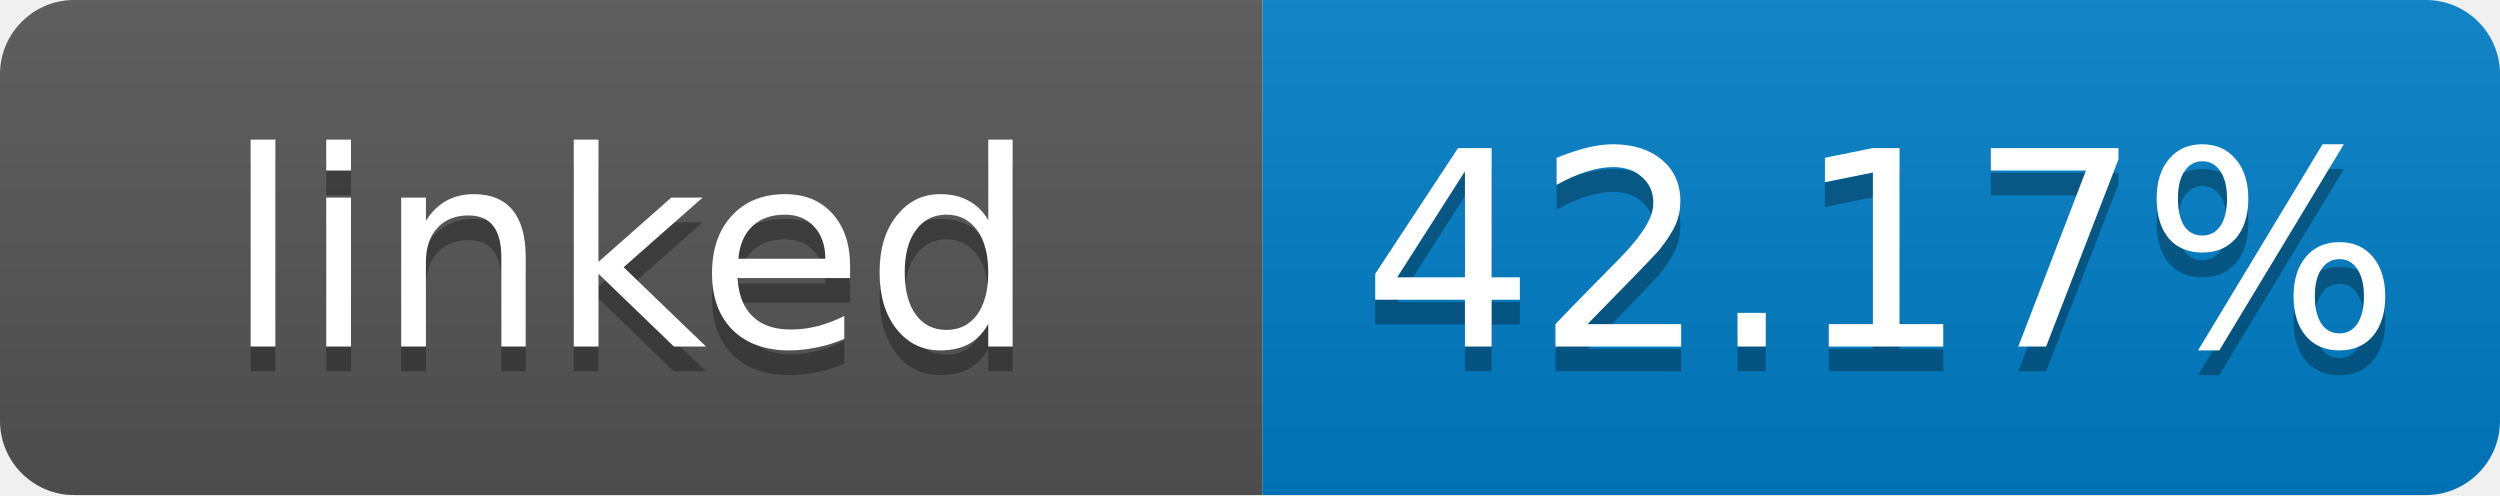
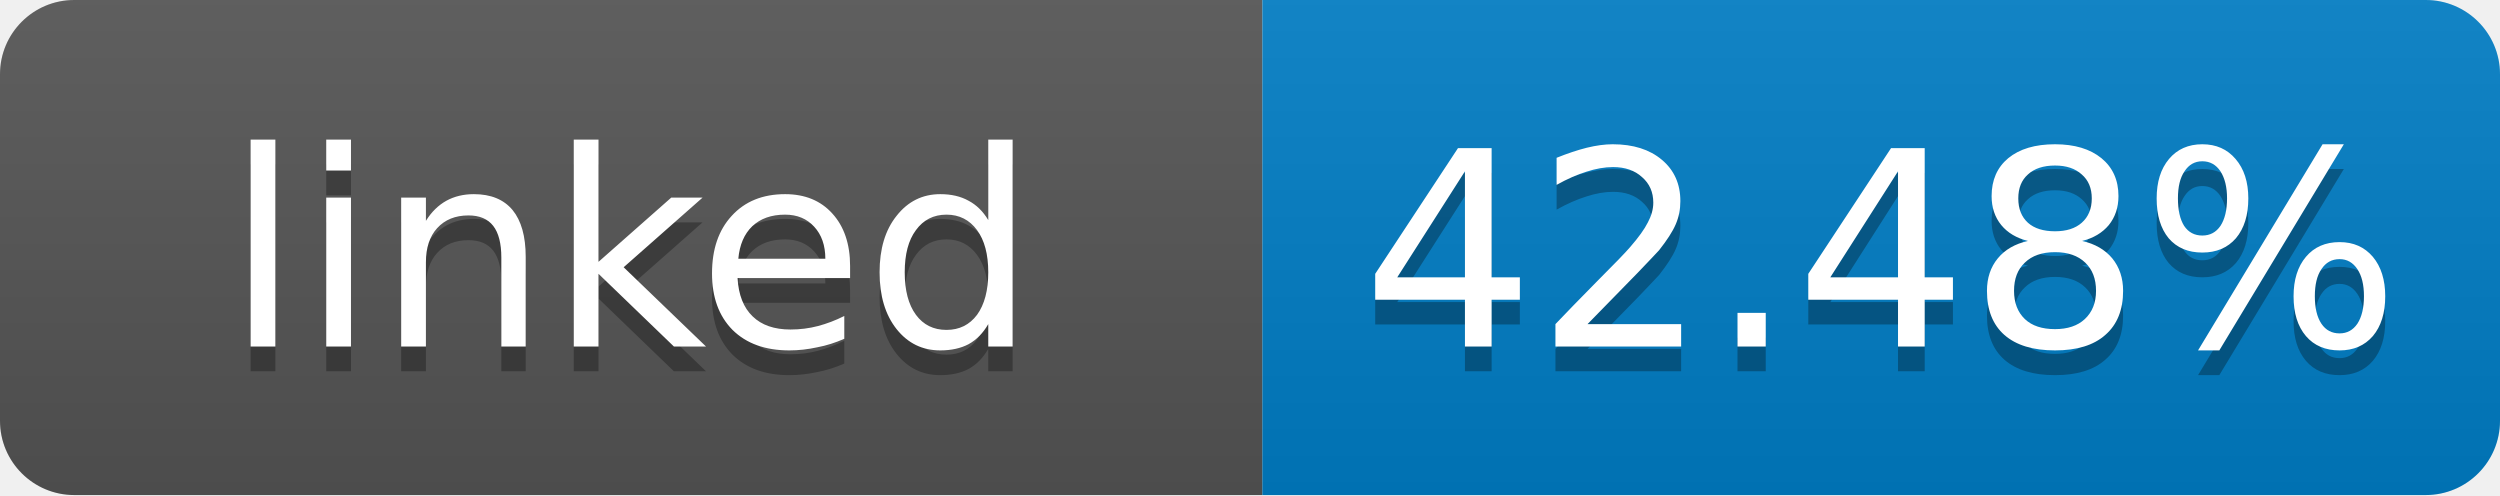
- <svg xmlns="http://www.w3.org/2000/svg" width="101" height="20" role="img" aria-label="linked: 42.17%">
+ <svg xmlns="http://www.w3.org/2000/svg" width="101" height="20" role="img" aria-label="linked: 42.48%">
  <linearGradient id="s" x2="0" y2="100%">
    <stop offset="0" stop-color="#bbb" stop-opacity=".1" />
    <stop offset="1" stop-opacity=".1" />
  </linearGradient>
  <clipPath id="r">
    <rect width="101" height="20" rx="3" fill="#fff" />
  </clipPath>
  <g clip-path="url(#r)">
    <rect width="51" height="20" fill="#555" />
    <rect x="51" width="50" height="20" fill="#007ec6" />
    <rect width="101" height="20" fill="url(#s)" />
  </g>
  <g fill="#fff" text-anchor="middle" font-family="Verdana,Geneva,DejaVu Sans,sans-serif" font-size="11">
    <text x="25.5" y="15" fill="#010101" fill-opacity=".3">linked</text>
    <text x="25.5" y="14">linked</text>
-     <text x="76" y="15" fill="#010101" fill-opacity=".3">42.17%</text>
-     <text x="76" y="14">42.17%</text>
+     <text x="76" y="15" fill="#010101" fill-opacity=".3">42.48%</text>
+     <text x="76" y="14">42.48%</text>
  </g>
</svg>
